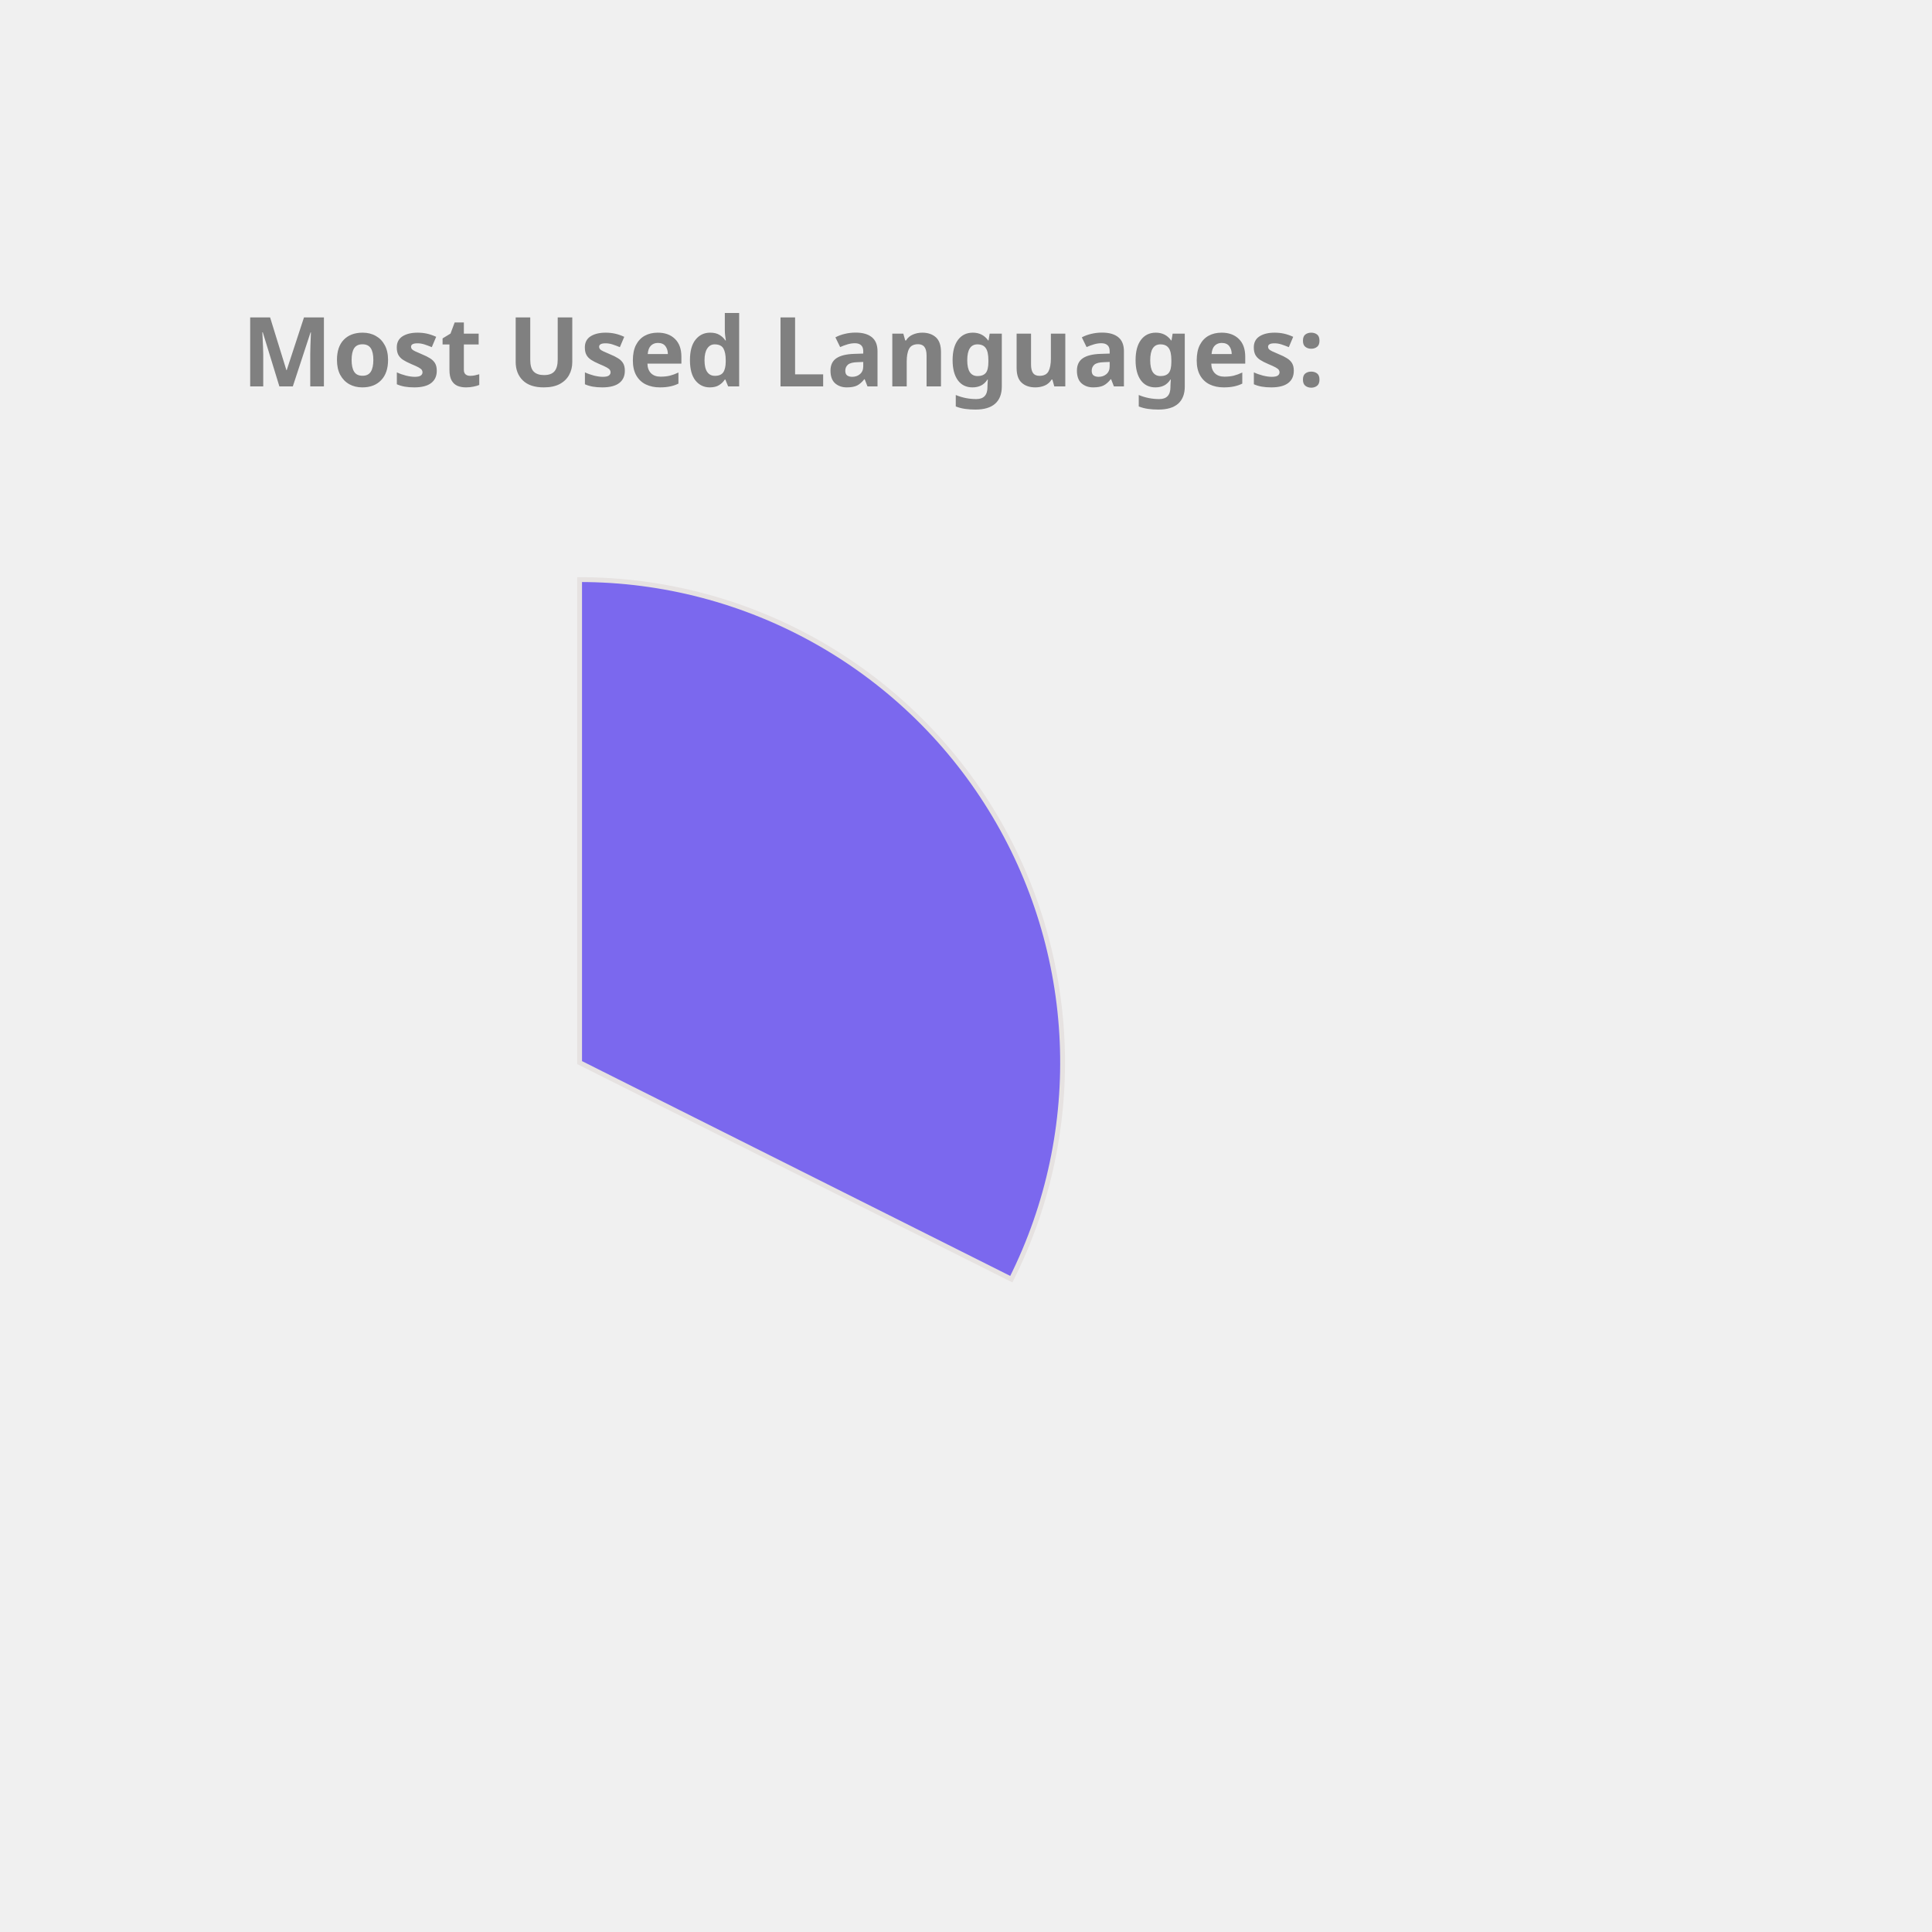
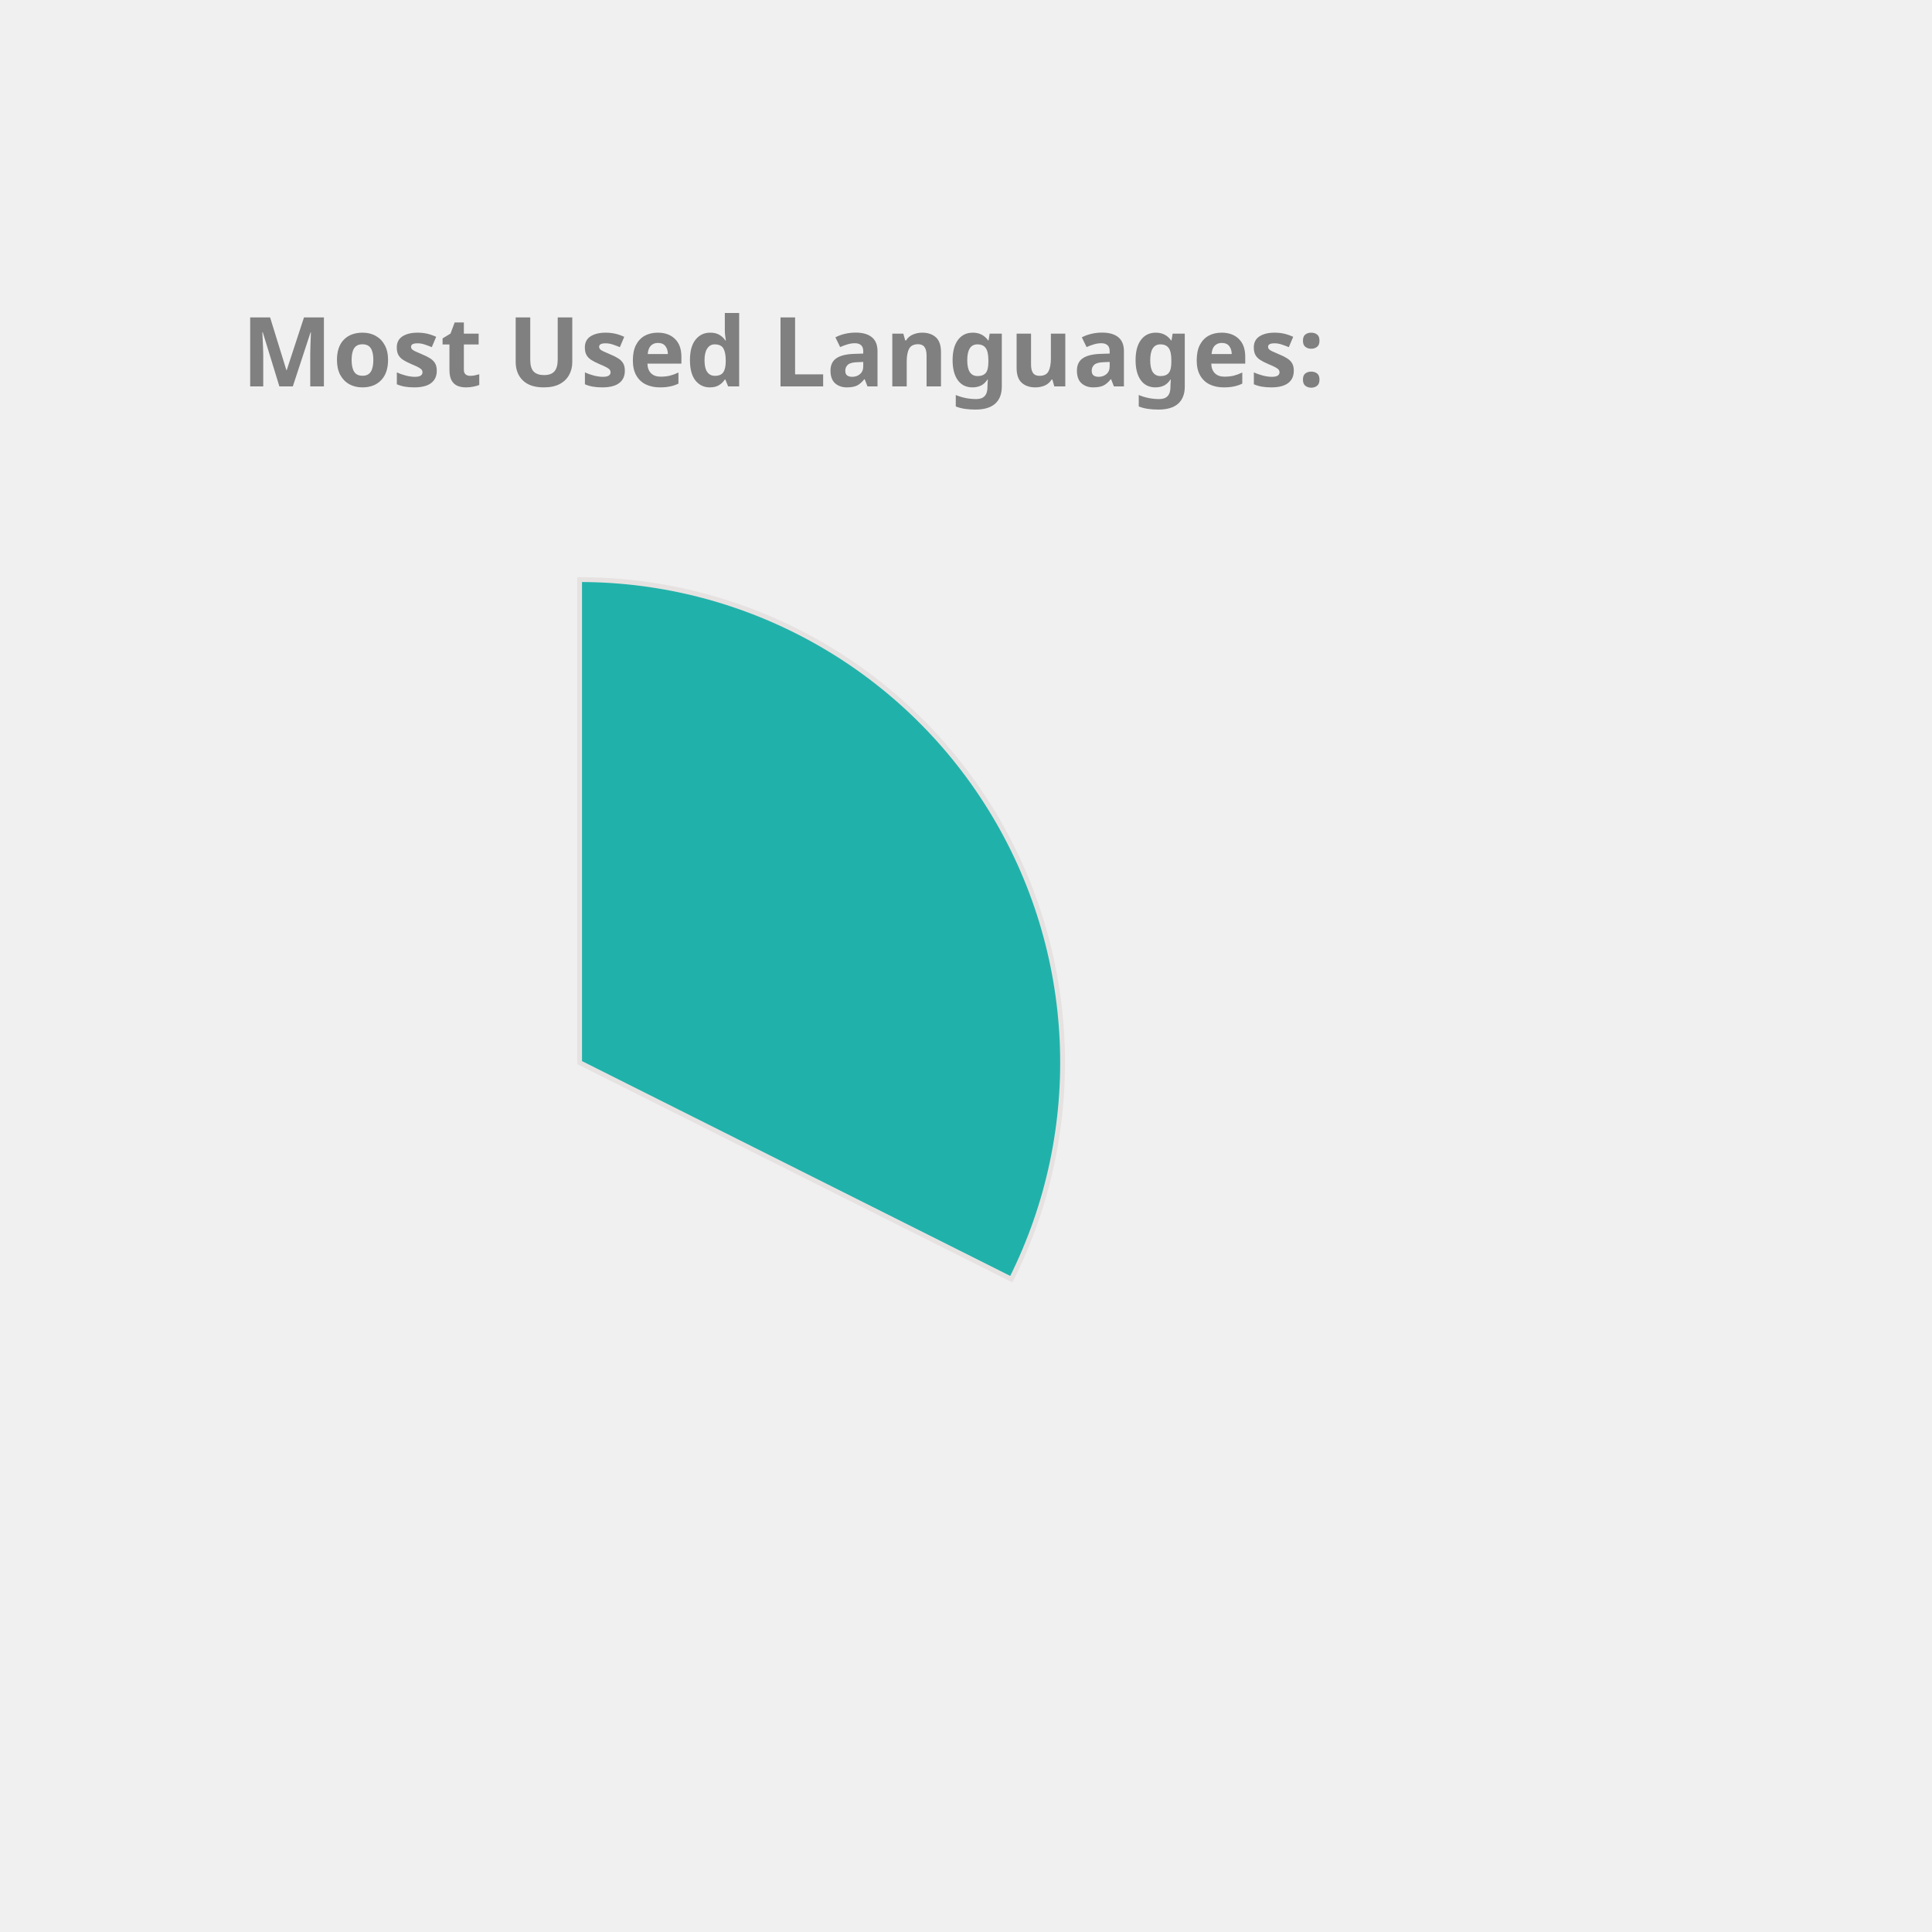
<svg xmlns="http://www.w3.org/2000/svg" height="350px" width="350px" viewBox="0 0 400 400">
  <style> 
        .label {
                font: bold 20px sans-serif;
                color: #404040;
                -webkit-text-stroke: 1px white;
        }

        path {
                stroke: #E6E2E1;
                stroke-width: 1px;
                transform: translate(60px, 100px);
        }

        .path_1 {
                animation: fadeIn 5s linear forwards;
        }

        .path_2 {
                transform: scale(0);
                animation: fadeIn 5s linear forwards 5s;
        }


        
        .path_3 {
                transform: scale(0);
                animation: fadeIn 5s linear forwards 10s;
        }


        .path_4 {
                transform: scale(0);
                animation: fadeIn 5s linear forwards 15s;
        }

        .path_5 {
                transform: scale(0);
                animation: fadeIn 5s linear forwards 20s;
        }

        .path_6 {
                transform: scale(0);
                animation: fadeIn 5s linear forwards 25s;
        }

        .path_7 {
                transform: scale(0);
                animation: fadeIn 5s linear forwards 30s;
        }

        .path_8 {
                transform: scale(0);
                animation: fadeIn 5s linear forwards 35s;
        }

        .path_9 {
                transform: scale(0);
                animation: fadeIn 5s linear forwards 40s;
        }

        .path_10 {
                transform: scale(0);
                animation: fadeIn 5s linear forwards 45s;
        }

        @keyframes fadeIn {
                0% {                        
                        transform: translate(250px, 300px) rotate(0deg) scale(0);
                        
                }
                50% {
                        transform: translate(150px, 220px) rotate(180deg) scale(0.5);
                        
                }
                
                100% {
                        transform: translate(60px, 120px) rotate(360deg) scale(1);
                        
                }
        }
        .txt_1 {
                opacity: 0;
                animation: txtShow 5s linear forwards 0s;
        }

        .txt_2 {
                opacity: 0;
                animation: txtShow 5s linear forwards 5s;
        }

        .txt_3 {
                opacity: 0;
                animation: txtShow 5s linear forwards 10s;
        }

        .txt_4 {
                opacity: 0;
                animation: txtShow 5s linear forwards 15s;
        }

        .txt_5 {
                opacity: 0;
                animation: txtShow 5s linear forwards 20s;
        }

        .txt_6 {
                opacity: 0;
                animation: txtShow 5s linear forwards 25s;
        }

        .txt_7 {
                opacity: 0;
                animation: txtShow 5s linear forwards 30s;
        }

        .txt_8 {
                opacity: 0;
                animation: txtShow 5s linear forwards 35s;
        }

        .txt_9 {
                opacity: 0;
                animation: txtShow 5s linear forwards 40s;
        }

        .txt_10 {
                opacity: 0;
                animation: txtShow 5s linear forwards 45s;
        }

        @keyframes txtShow {
                0% {                        
                        opacity: 0;
                        transform: translate(0px, 0px) scale(0);
                }
                100% {
                        opacity: 1;
                        transform: translate(0px, 0px) scale(1);
                        
                }
        }
</style>
-   <path class="path_1" d="M 60,120 L 60,20 A 100,100 0 0 1 149.384,164.838 Z" fill="MediumSlateBlue" stroke="#fff" stroke-width="2" />
-   <text class="txt_1" x="260" y="150" fill="MediumSlateBlue" stroke="MediumSlateBlue" stroke-width="1">C++</text>
+   <path class="path_1" d="M 60,120 L 60,20 A 100,100 0 0 1 149.384,164.838 Z" fill="LightSeaGreen" stroke="#fff" stroke-width="2" />
+   <text class="txt_1" x="260" y="150" fill="LightSeaGreen" stroke="LightSeaGreen" stroke-width="1">C++</text>
  <path class="path_2" d="M 60,120 L 149.384,164.838 A 100,100 0 0 1 10.181,206.707 Z" fill="Salmon" stroke="#fff" stroke-width="2" />
  <text class="txt_2" x="260" y="170" fill="Salmon" stroke="Salmon" stroke-width="1">JavaScript</text>
-   <path class="path_3" d="M 60,120 L 10.181,206.707 A 100,100 0 0 1 -39.495,130.036 Z" fill="Tomato" stroke="#fff" stroke-width="2" />
-   <text class="txt_3" x="260" y="190" fill="Tomato" stroke="Tomato" stroke-width="1">Jupyter Notebook</text>
-   <path class="path_4" d="M 60,120 L -39.495,130.036 A 100,100 0 0 1 -7.069,45.826 Z" fill="Chocolate" stroke="#fff" stroke-width="2" />
-   <text class="txt_4" x="260" y="210" fill="Chocolate" stroke="Chocolate" stroke-width="1">Java</text>
+   <path class="path_3" d="M 60,120 L 10.181,206.707 A 100,100 0 0 1 -39.495,130.036 Z" fill="Chocolate" stroke="#fff" stroke-width="2" />
+   <text class="txt_3" x="260" y="190" fill="Chocolate" stroke="Chocolate" stroke-width="1">Jupyter Notebook</text>
+   <path class="path_4" d="M 60,120 L -39.495,130.036 A 100,100 0 0 1 -7.069,45.826 Z" fill="MediumTurquoise" stroke="#fff" stroke-width="2" />
+   <text class="txt_4" x="260" y="210" fill="MediumTurquoise" stroke="MediumTurquoise" stroke-width="1">Java</text>
  <path class="path_5" d="M 60,120 L -7.069,45.826 A 100,100 0 0 1 37.573,22.547 Z" fill="Coral" stroke="#fff" stroke-width="2" />
  <text class="txt_5" x="260" y="230" fill="Coral" stroke="Coral" stroke-width="1">HTML</text>
-   <path class="path_6" d="M 60,120 L 37.573,22.547 A 100,100 0 0 1 54.976,20.126 Z" fill="Orange" stroke="#fff" stroke-width="2" />
-   <text class="txt_6" x="260" y="250" fill="Orange" stroke="Orange" stroke-width="1">TypeScript</text>
-   <path class="path_7" d="M 60,120 L 54.976,20.126 A 100,100 0 0 1 59.372,20.002 Z" fill="Pink" stroke="#fff" stroke-width="2" />
-   <text class="txt_7" x="260" y="270" fill="Pink" stroke="Pink" stroke-width="1">CSS</text>
+   <path class="path_6" d="M 60,120 L 37.573,22.547 A 100,100 0 0 1 54.976,20.126 Z" fill="SteelBlue" stroke="#fff" stroke-width="2" />
+   <text class="txt_6" x="260" y="250" fill="SteelBlue" stroke="SteelBlue" stroke-width="1">TypeScript</text>
+   <path class="path_7" d="M 60,120 L 54.976,20.126 A 100,100 0 0 1 59.372,20.002 Z" fill="RoyalBlue" stroke="#fff" stroke-width="2" />
+   <text class="txt_7" x="260" y="270" fill="RoyalBlue" stroke="RoyalBlue" stroke-width="1">CSS</text>
  <g class="label">
    <text x="50" y="80" fill="grey">Most Used Languages:</text>
  </g>
</svg>
